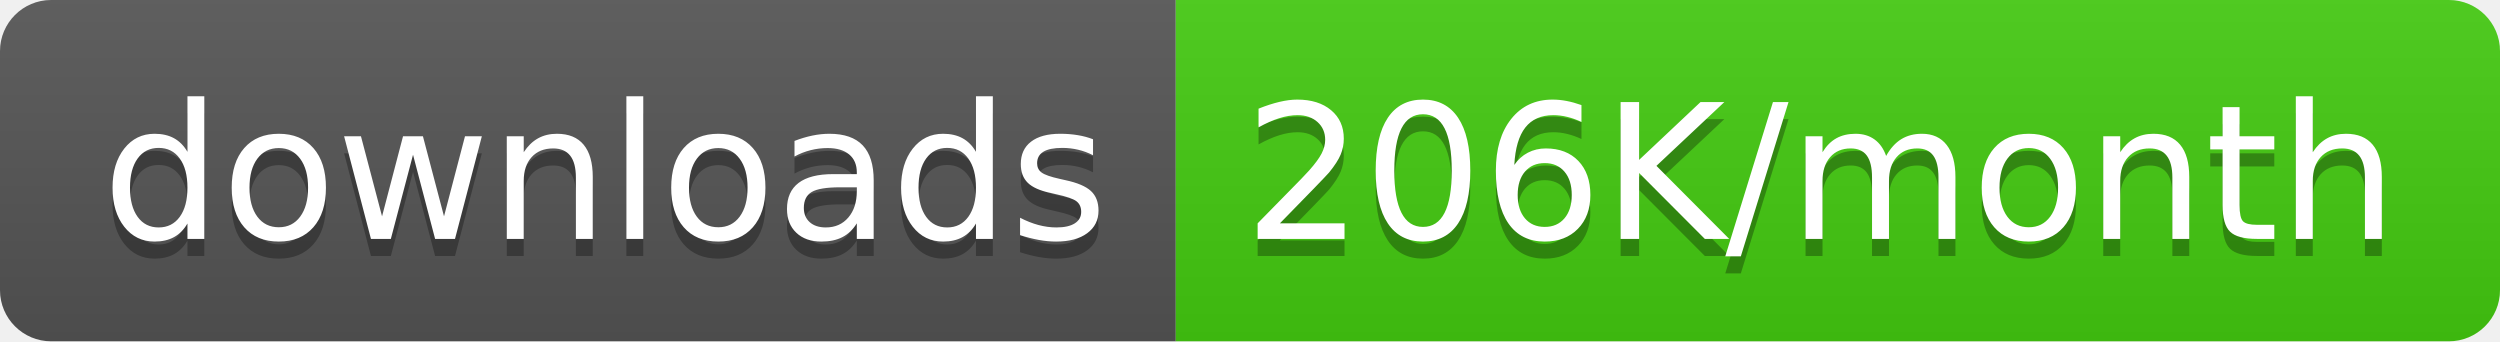
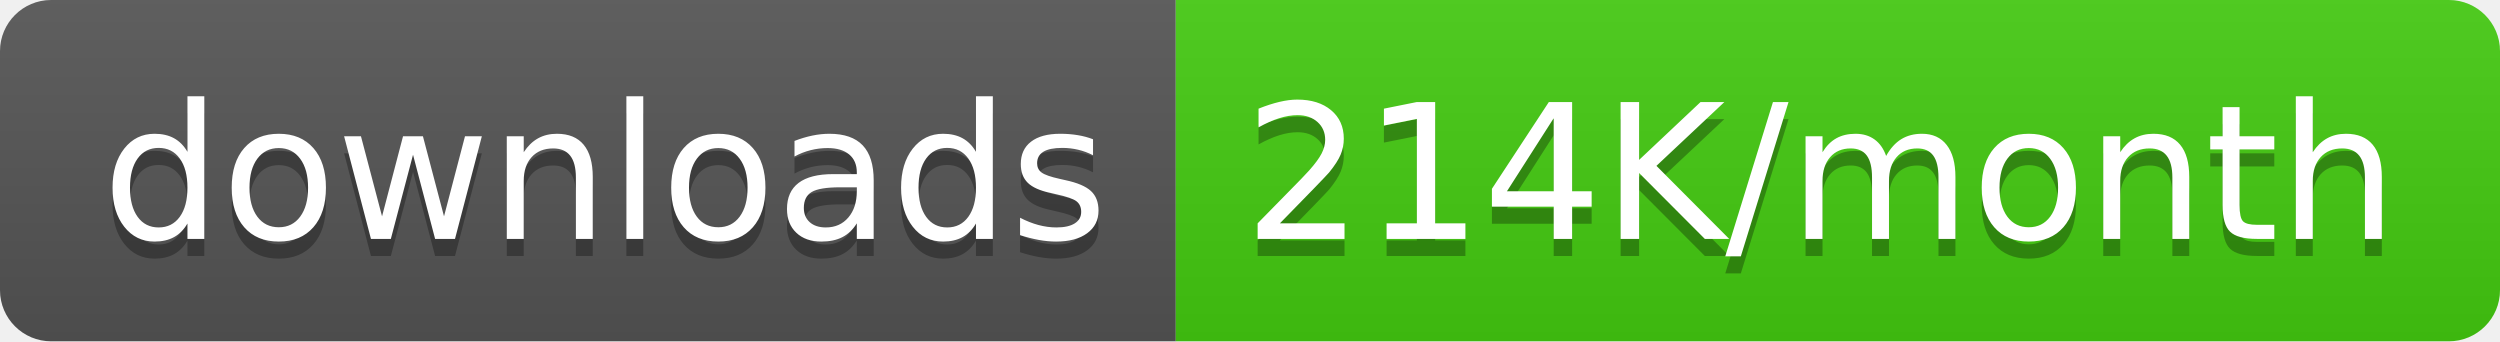
<svg xmlns="http://www.w3.org/2000/svg" width="146.5" height="20">
  <linearGradient id="smooth" x2="0" y2="100%">
    <stop offset="0" stop-color="#bbb" stop-opacity=".1" />
    <stop offset="1" stop-opacity=".1" />
  </linearGradient>
  <clipPath id="round">
    <rect width="146.5" height="20" rx="3" fill="#fff" />
  </clipPath>
  <g clip-path="url(#round)">
    <rect width="68.9" height="20" fill="#555" />
    <rect x="68.9" width="77.6" height="20" fill="#4c1" />
    <rect width="146.5" height="20" fill="url(#smooth)" />
  </g>
  <g fill="#fff" text-anchor="middle" font-family="DejaVu Sans,Verdana,Geneva,sans-serif" font-size="110">
    <text x="354.5" y="150" fill="#010101" fill-opacity=".3" transform="scale(0.1)" textLength="589.0" lengthAdjust="spacing">downloads</text>
    <text x="354.5" y="140" transform="scale(0.1)" textLength="589.0" lengthAdjust="spacing">downloads</text>
-     <text x="1067.0" y="150" fill="#010101" fill-opacity=".3" transform="scale(0.1)" textLength="676.0" lengthAdjust="spacing">206K/month</text>
-     <text x="1067.0" y="140" transform="scale(0.1)" textLength="676.0" lengthAdjust="spacing">206K/month</text>
+     <text x="1067.0" y="150" fill="#010101" fill-opacity=".3" transform="scale(0.1)" textLength="676.0" lengthAdjust="spacing">214K/month</text>
+     <text x="1067.0" y="140" transform="scale(0.1)" textLength="676.0" lengthAdjust="spacing">214K/month</text>
  </g>
</svg>
